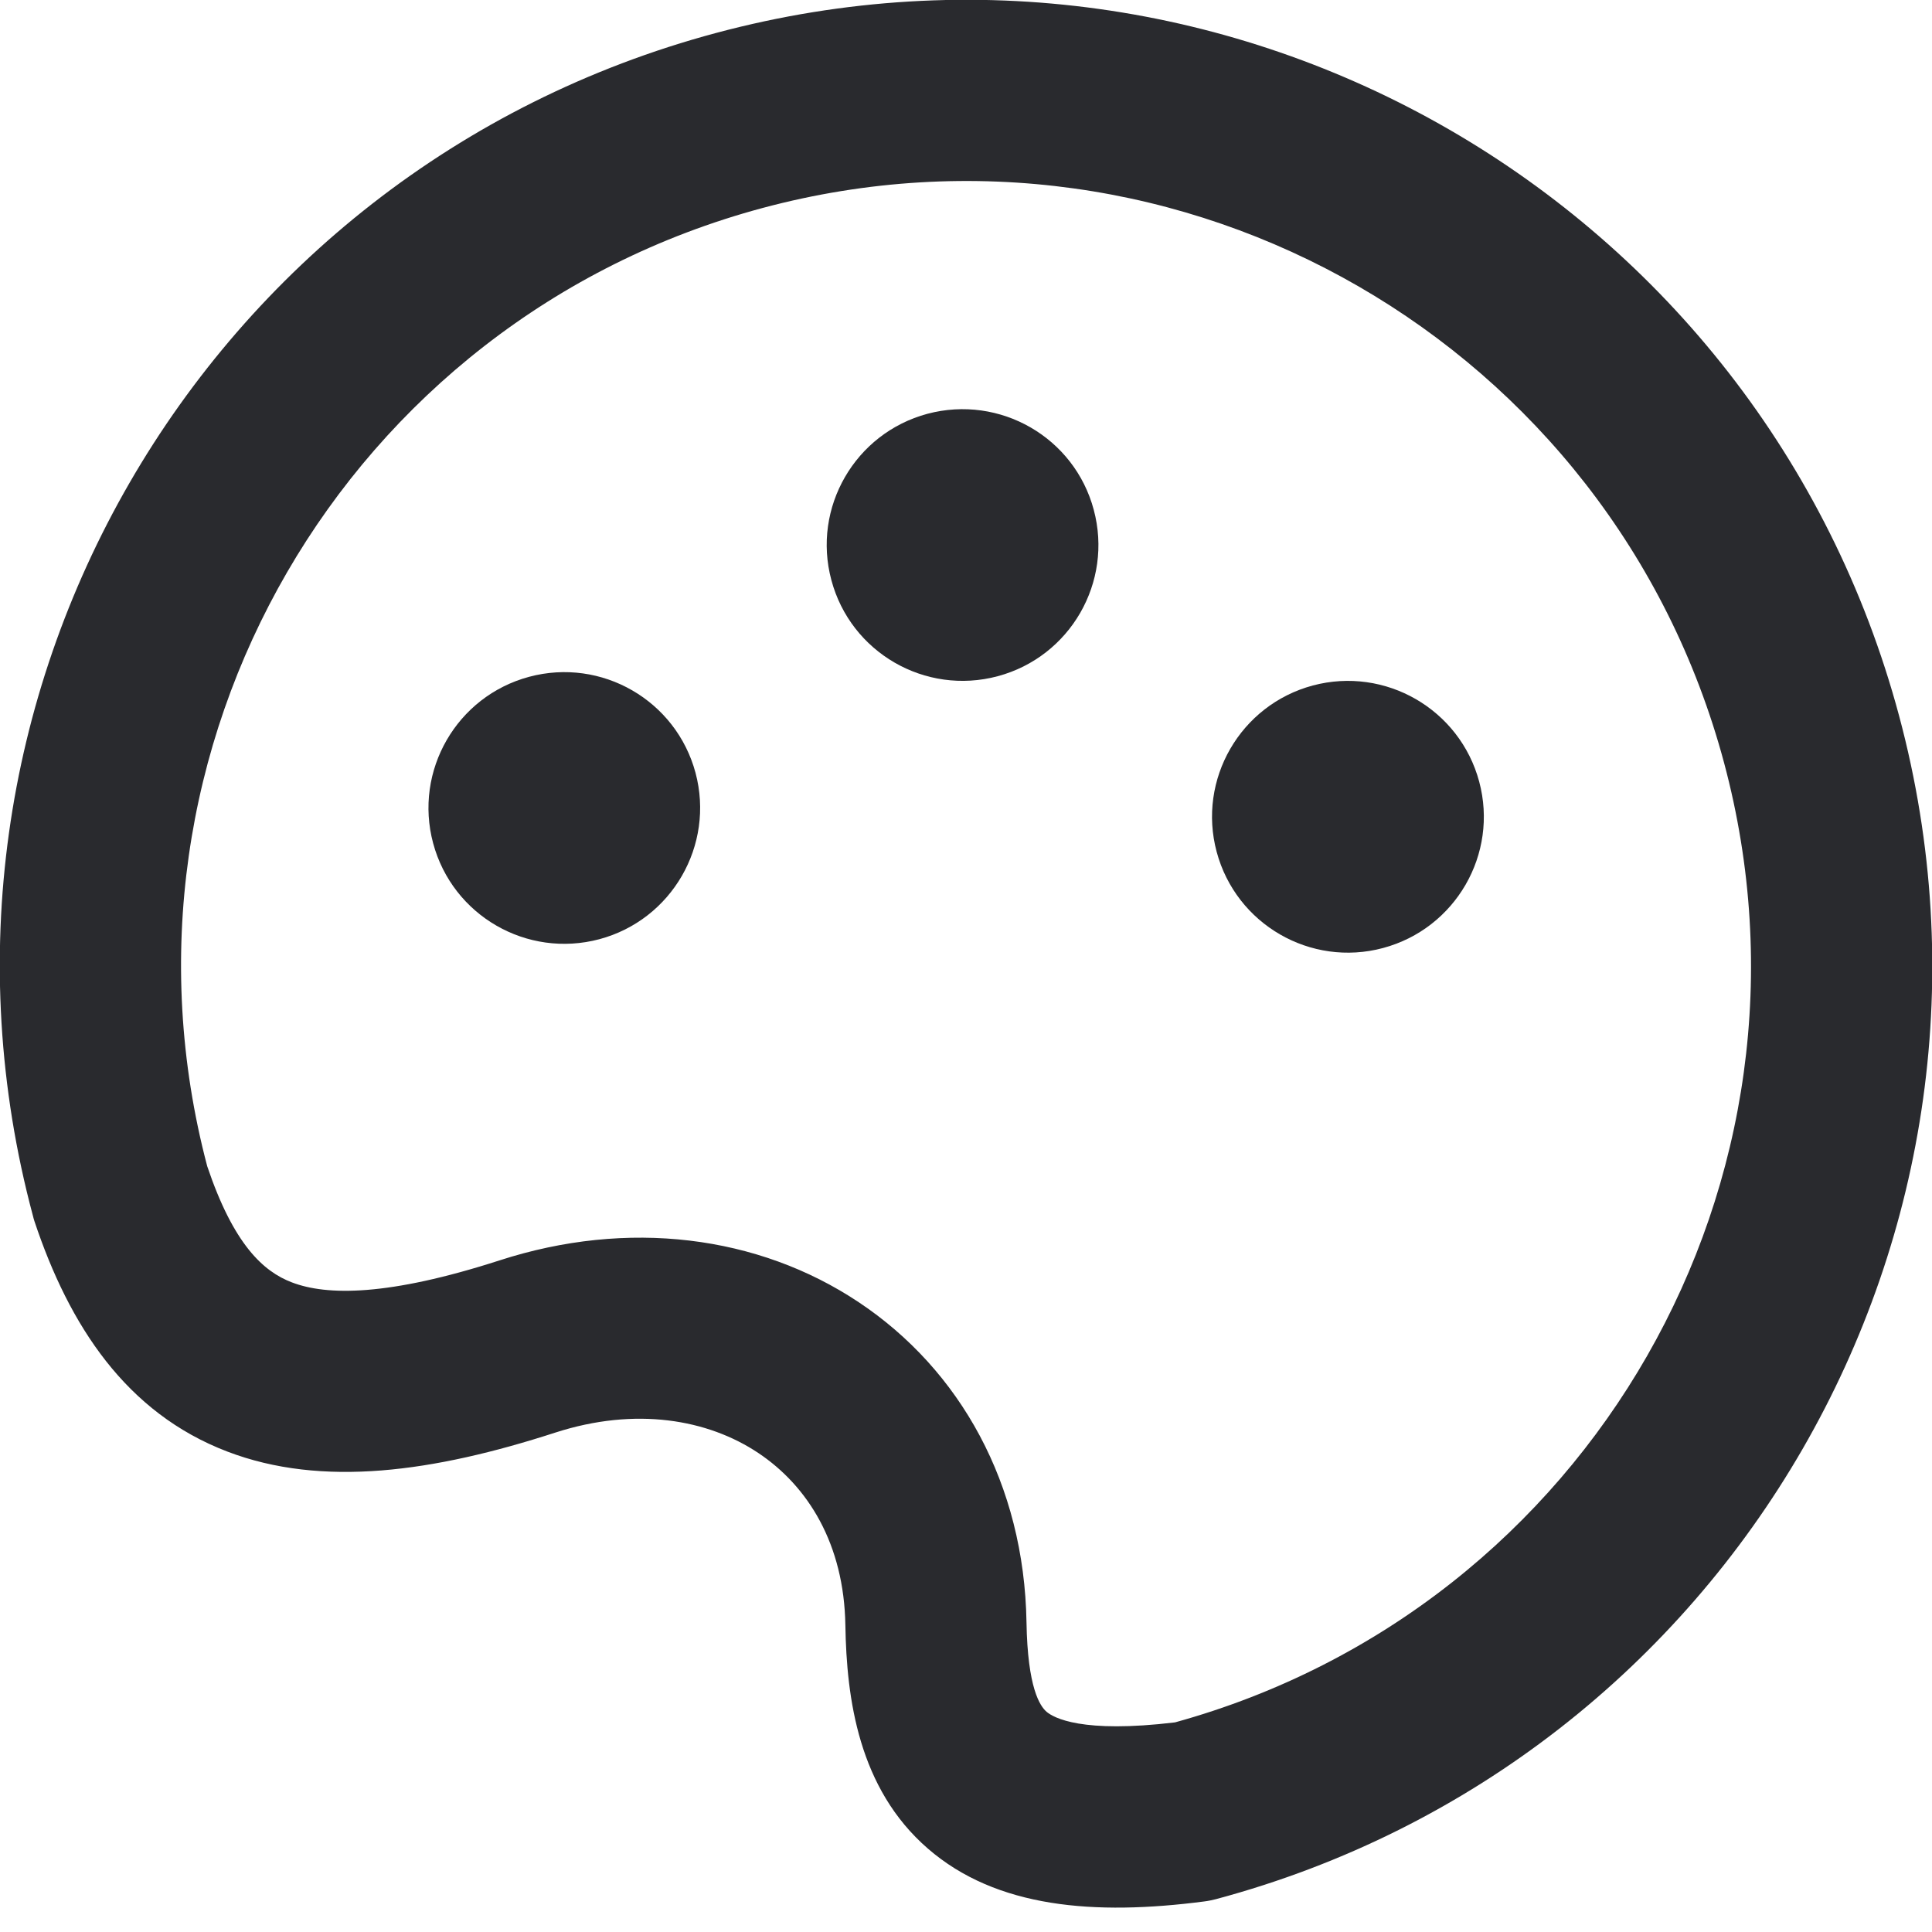
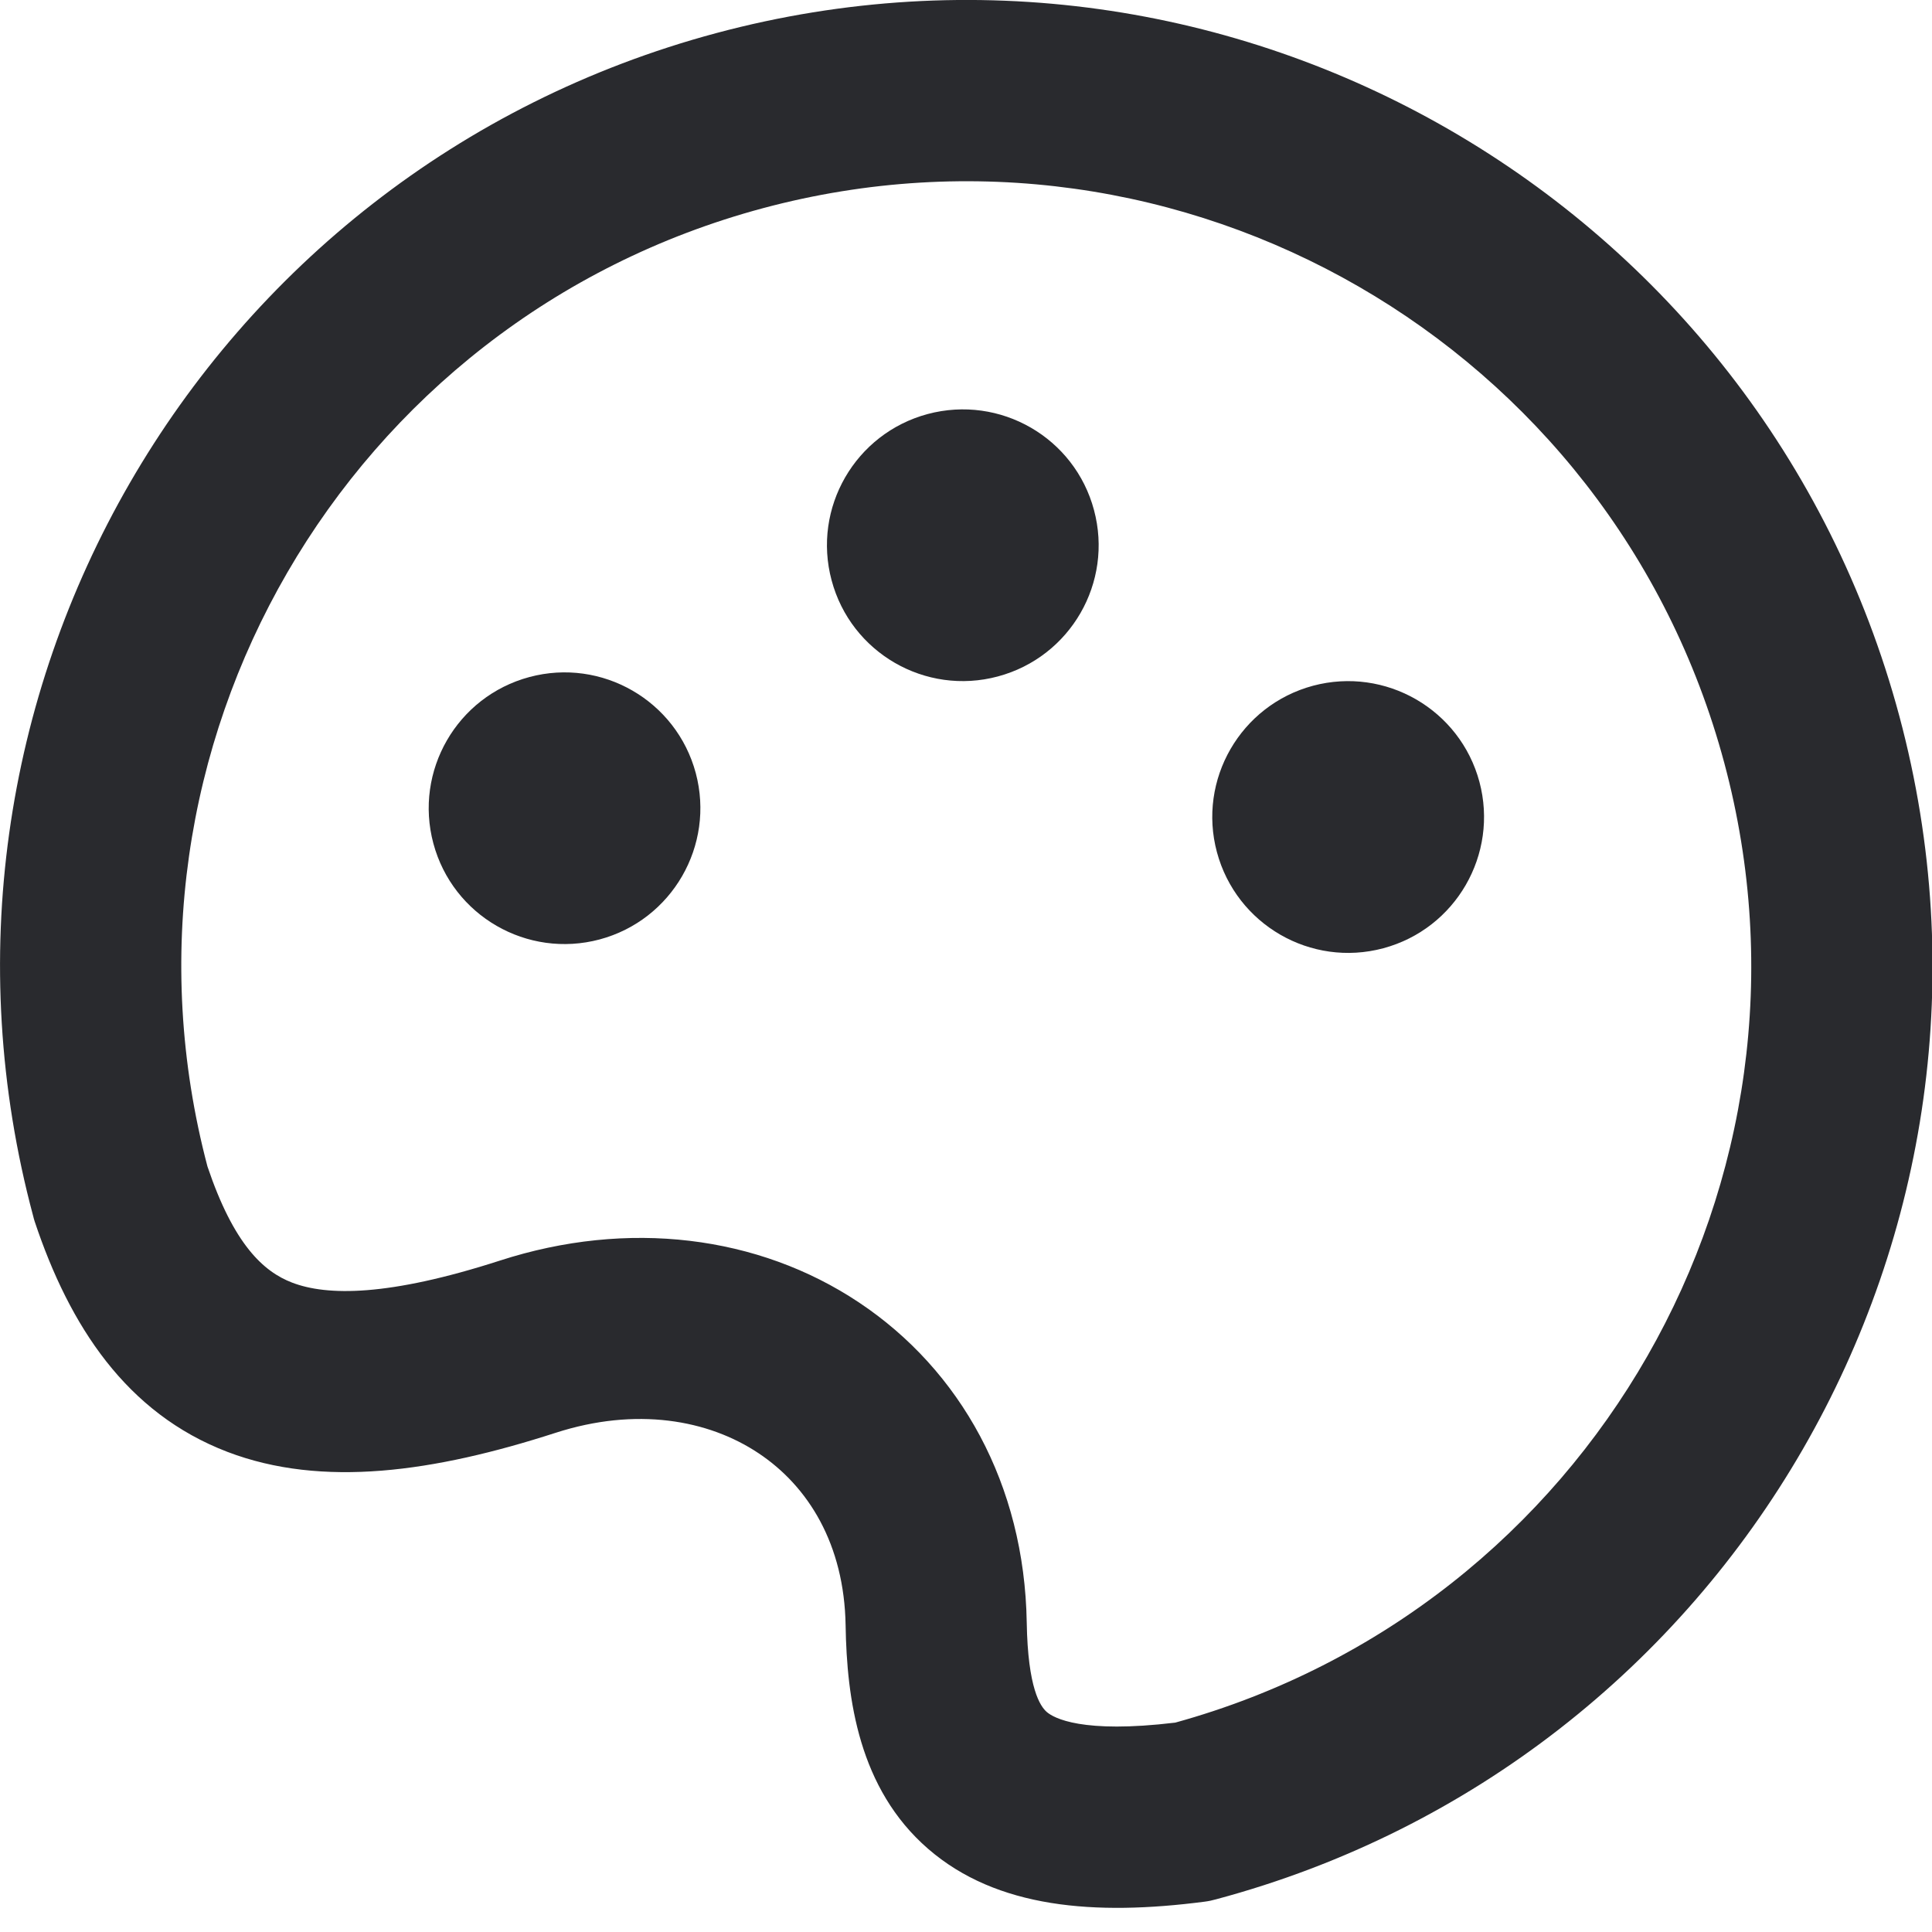
<svg xmlns="http://www.w3.org/2000/svg" width="16" height="16" viewBox="0 0 16 16" fill="none">
-   <path d="M5.93 0.273C10.197 -0.871 14.584 1.662 15.728 5.93C16.871 10.197 14.338 14.584 10.07 15.728C10.038 15.736 10.006 15.743 9.973 15.747C9.065 15.865 8.252 15.802 7.684 15.309C7.11 14.811 7.011 14.069 7.001 13.459C6.99 12.787 6.692 12.308 6.28 12.033C5.862 11.754 5.265 11.649 4.599 11.864C3.593 12.19 2.668 12.322 1.882 12.021C1.045 11.701 0.574 10.98 0.285 10.113C0.281 10.099 0.276 10.085 0.273 10.07C-0.871 5.803 1.662 1.416 5.93 0.273ZM14.278 6.317C13.349 2.85 9.785 0.793 6.317 1.722C2.858 2.649 0.803 6.198 1.716 9.658C1.934 10.305 2.18 10.53 2.417 10.62C2.706 10.731 3.213 10.736 4.137 10.438C5.198 10.094 6.278 10.229 7.111 10.784C7.952 11.344 8.482 12.291 8.501 13.435C8.51 13.98 8.613 14.129 8.667 14.176C8.726 14.226 8.958 14.357 9.731 14.264C13.169 13.314 15.203 9.769 14.278 6.317Z" fill="#292A2E" />
-   <path d="M10.872 5.677C11.472 5.517 12.089 5.873 12.25 6.473C12.411 7.073 12.054 7.69 11.454 7.851C10.854 8.012 10.237 7.655 10.076 7.055C9.915 6.455 10.272 5.838 10.872 5.677Z" fill="#292A2E" />
-   <path d="M4.382 5.605C4.982 5.444 5.599 5.8 5.76 6.4C5.92 7 5.564 7.617 4.964 7.778C4.364 7.938 3.748 7.583 3.587 6.983C3.426 6.383 3.782 5.766 4.382 5.605Z" fill="#292A2E" />
-   <path d="M7.68 3.427C8.281 3.267 8.898 3.622 9.058 4.222C9.219 4.822 8.863 5.439 8.263 5.6C7.662 5.761 7.045 5.404 6.885 4.804C6.724 4.204 7.081 3.588 7.68 3.427Z" fill="#292A2E" />
+   <path d="M5.932 0.274C10.199 -0.869 14.586 1.664 15.73 5.932C16.873 10.199 14.34 14.586 10.072 15.729C10.04 15.738 10.008 15.745 9.975 15.749C9.067 15.867 8.254 15.804 7.686 15.311C7.112 14.813 7.013 14.071 7.003 13.461C6.992 12.789 6.694 12.309 6.282 12.035C5.864 11.756 5.267 11.651 4.601 11.866C3.595 12.191 2.67 12.324 1.884 12.024C1.047 11.704 0.576 10.982 0.287 10.115C0.283 10.101 0.278 10.087 0.275 10.072C-0.869 5.805 1.664 1.418 5.932 0.274ZM14.28 6.319C13.351 2.852 9.787 0.795 6.319 1.724C2.86 2.651 0.805 6.2 1.718 9.66C1.936 10.307 2.182 10.531 2.419 10.622C2.708 10.733 3.215 10.738 4.139 10.44C5.2 10.096 6.28 10.231 7.113 10.786C7.954 11.346 8.484 12.293 8.503 13.437C8.512 13.982 8.615 14.131 8.669 14.178C8.727 14.228 8.96 14.359 9.733 14.266C13.171 13.316 15.205 9.771 14.28 6.319Z" fill="#292A2E" />
+   <path d="M10.874 5.679C11.474 5.519 12.091 5.875 12.252 6.475C12.412 7.075 12.056 7.692 11.456 7.853C10.856 8.014 10.239 7.657 10.078 7.057C9.917 6.457 10.274 5.84 10.874 5.679Z" fill="#292A2E" />
+   <path d="M4.384 5.607C4.984 5.446 5.601 5.802 5.762 6.402C5.922 7.002 5.566 7.619 4.966 7.78C4.366 7.94 3.75 7.585 3.589 6.985C3.428 6.385 3.784 5.768 4.384 5.607Z" fill="#292A2E" />
+   <path d="M7.682 3.429C8.283 3.268 8.9 3.624 9.06 4.224C9.221 4.824 8.865 5.441 8.264 5.602C7.664 5.763 7.047 5.406 6.887 4.806C6.726 4.206 7.083 3.59 7.682 3.429Z" fill="#292A2E" />
</svg>
